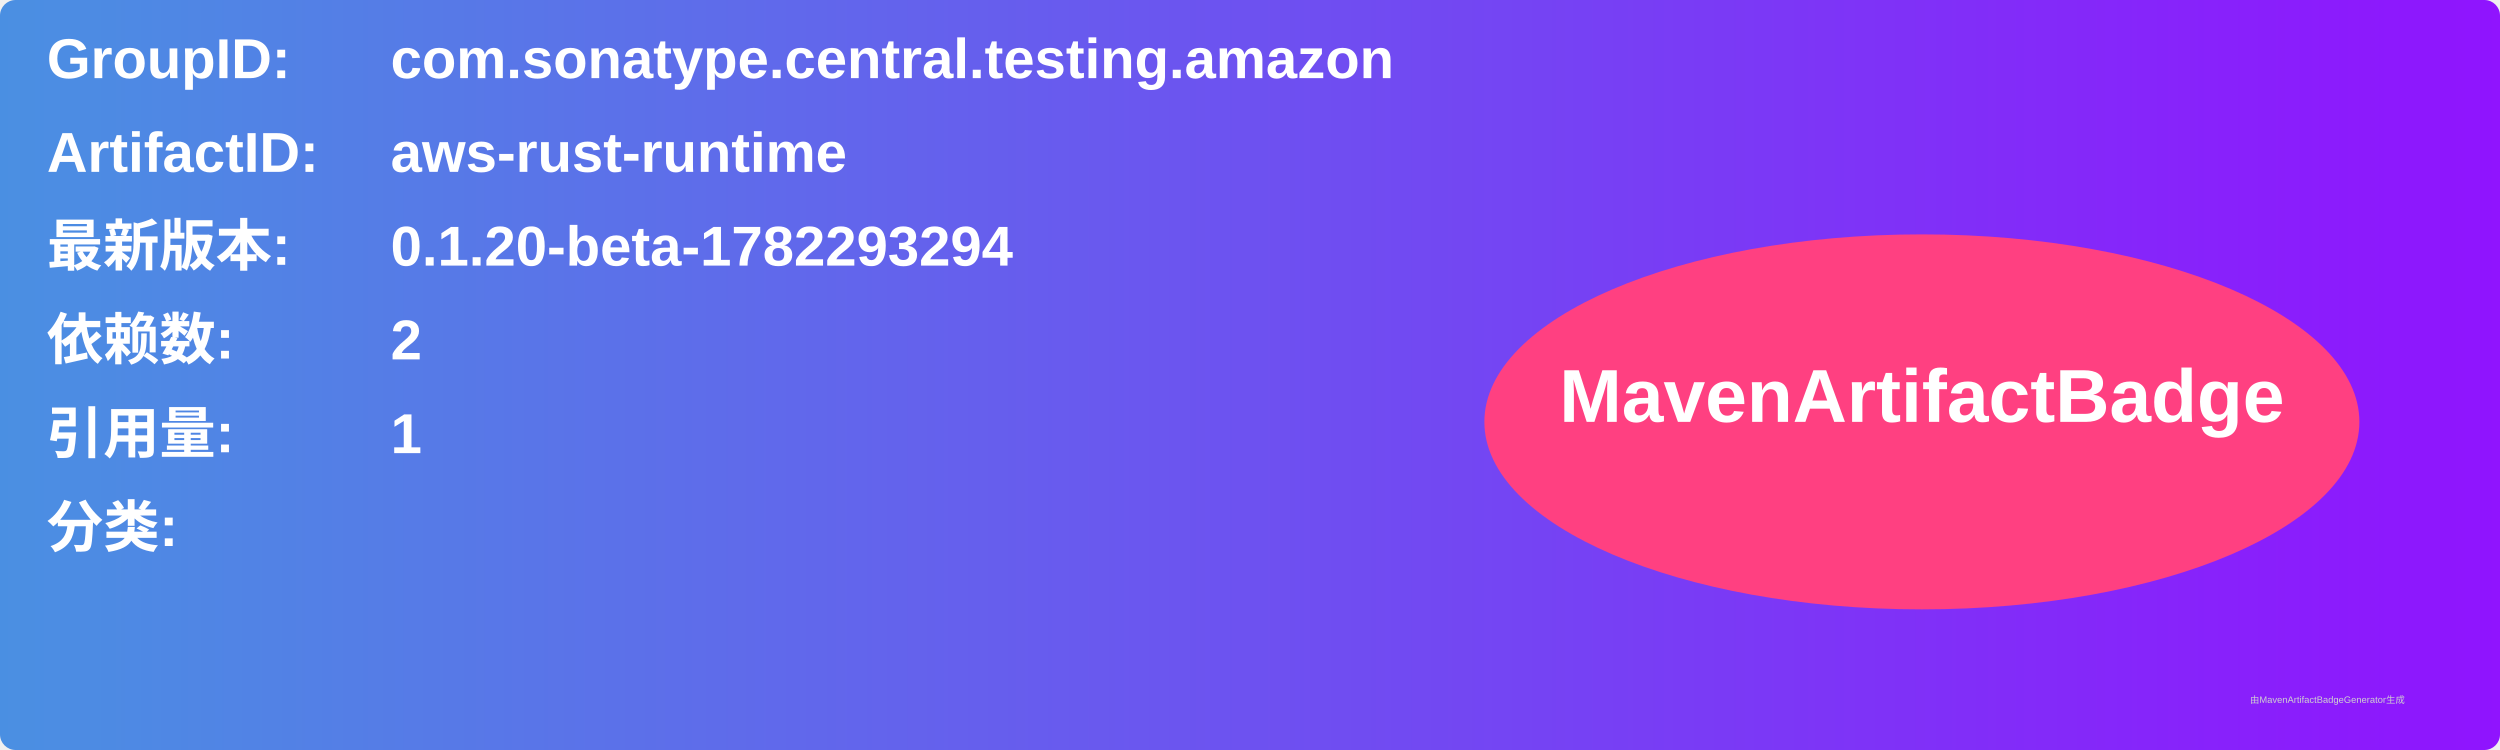
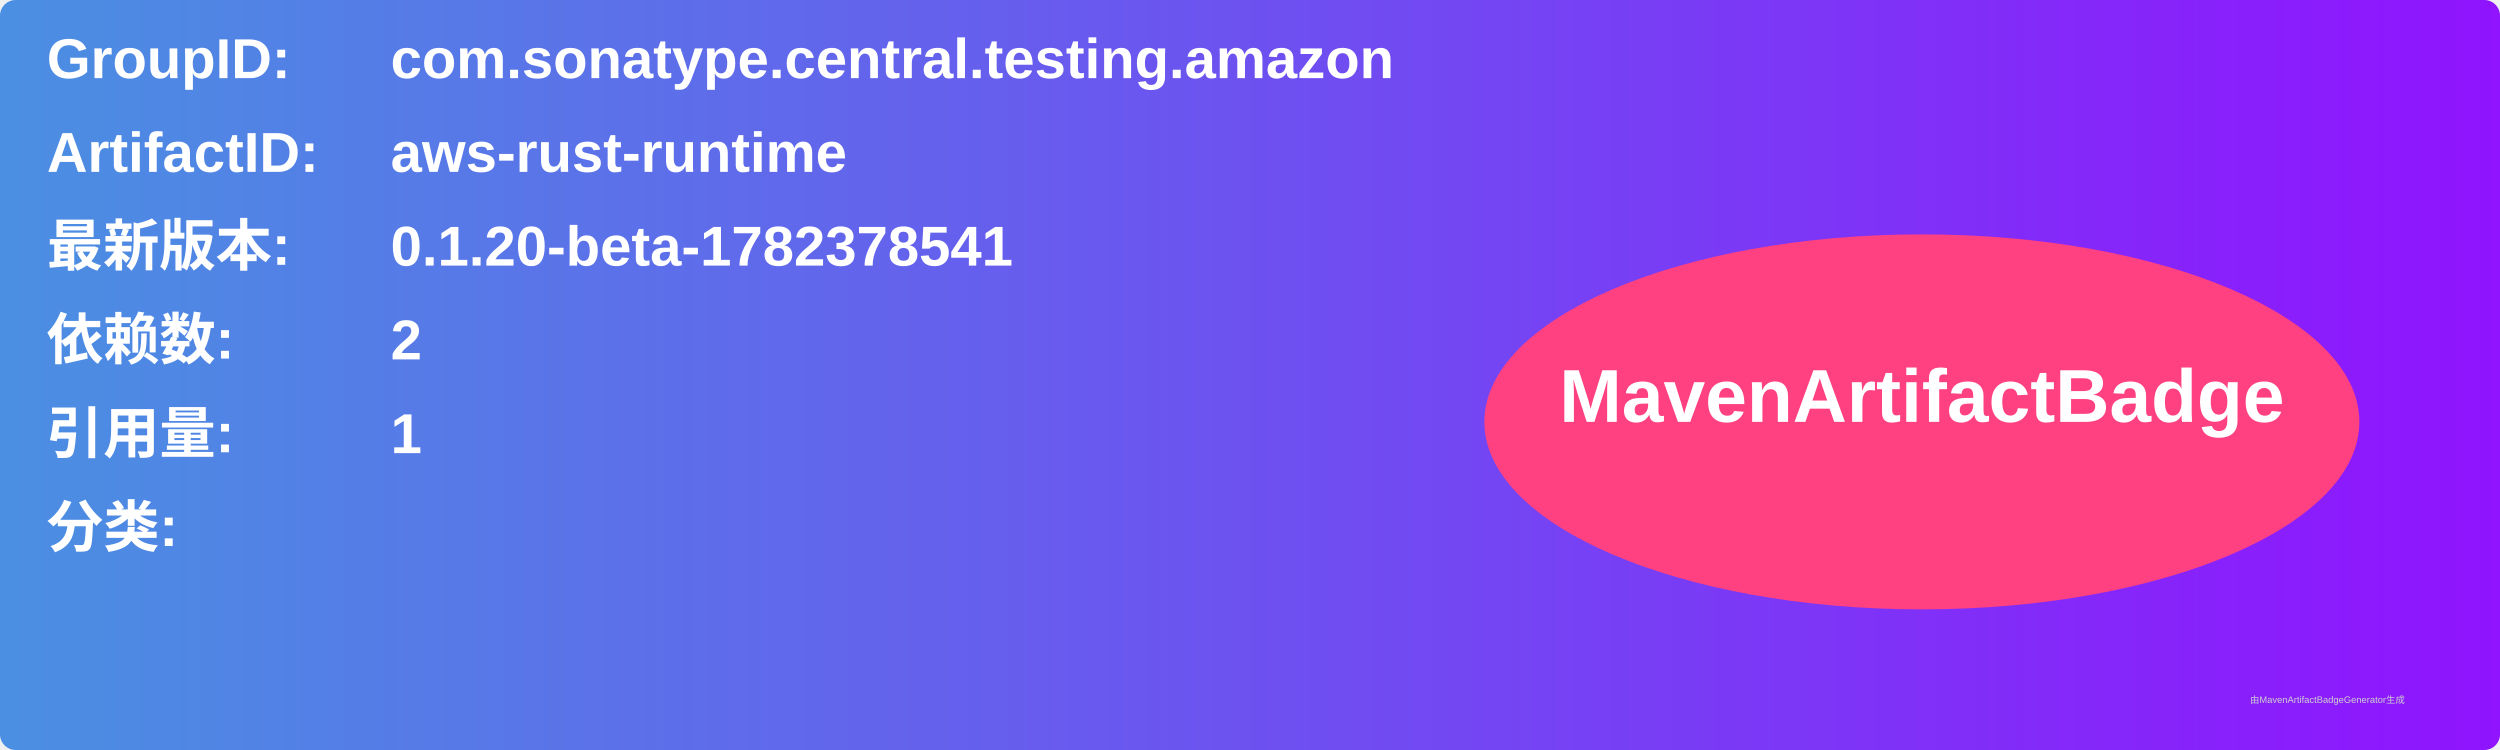
<svg xmlns="http://www.w3.org/2000/svg" width="800" height="240" viewBox="0 0 800 240">
  <linearGradient id="grad" x1="0%" y1="0%" x2="100%" y2="0%">
    <stop offset="0%" stop-color="#4a90e2" />
    <stop offset="100%" stop-color="#9013fe" />
  </linearGradient>
  <rect width="100%" height="100%" rx="5" ry="5" fill="url(#grad)" />
  <g transform="translate(15, 15)">
    <text x="0" y="10" font-family="Arial" font-size="18" fill="white" font-weight="bold" width="260">GroupID:</text>
    <text x="110" y="10" font-family="Arial" font-size="18" fill="white" font-weight="bold" width="460">com.sonatype.central.testing.amazon</text>
    <text x="0" y="40" font-family="Arial" font-size="18" fill="white" font-weight="bold" width="260">ArtifactID:</text>
    <text x="110" y="40" font-family="Arial" font-size="18" fill="white" font-weight="bold" width="460">aws-rust-runtime</text>
    <text x="0" y="70" font-family="Arial" font-size="18" fill="white" font-weight="bold">最新版本:</text>
    <text x="110" y="70" font-family="Arial" font-size="18" fill="white" font-weight="bold">
-       <tspan font-weight="bold">0.1.20-beta-1782293294</tspan>
+       <tspan font-weight="bold">0.1.20-beta-1782378541</tspan>
    </text>
    <text x="0" y="100" font-family="Arial" font-size="18" fill="white" font-weight="bold">依赖数: </text>
    <text x="110" y="100" font-family="Arial" font-size="18" fill="white">
      <tspan font-weight="bold">2</tspan>
    </text>
    <text x="0" y="130" font-family="Arial" font-size="18" fill="white" font-weight="bold">引用量: </text>
    <text x="110" y="130" font-family="Arial" font-size="18" fill="white">
      <tspan font-weight="bold">1</tspan>
    </text>
    <text x="0" y="160" font-family="Arial" font-size="18" fill="white" font-weight="bold">分类:</text>
    <text x="10" y="190" font-family="Arial" font-size="10" fill="white">
      <tspan font-weight="bold" />
    </text>
    <ellipse cx="600" cy="120" rx="140" ry="60" fill="#ff4081" />
    <text x="600" y="120" text-anchor="middle" font-family="Arial" font-size="24" fill="white" font-weight="bold">MavenArtifactBadge</text>
  </g>
  <text x="720" y="225" font-family="Arial" font-size="3" fill="#d0d0d0">由MavenArtifactBadgeGenerator生成</text>
</svg>
